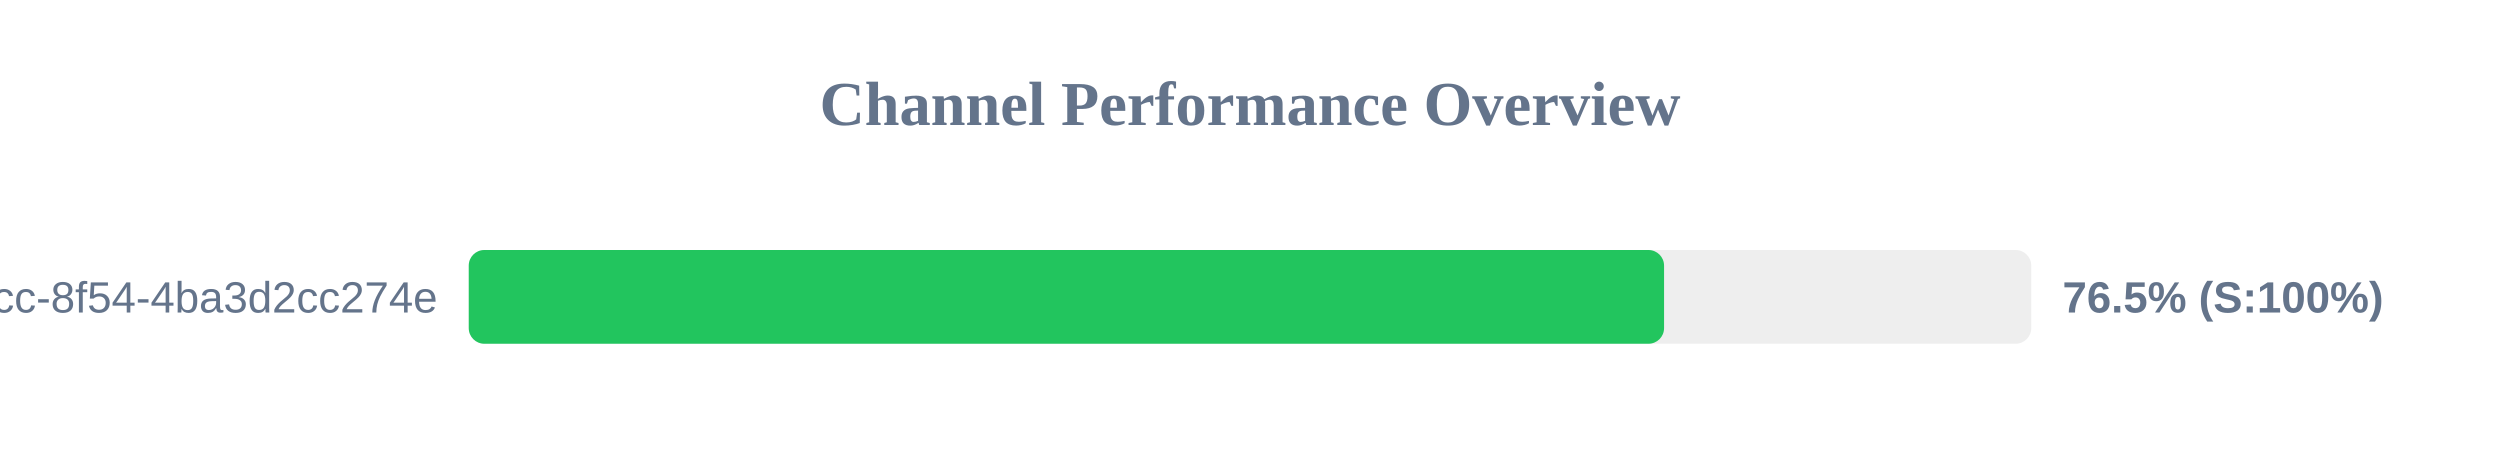
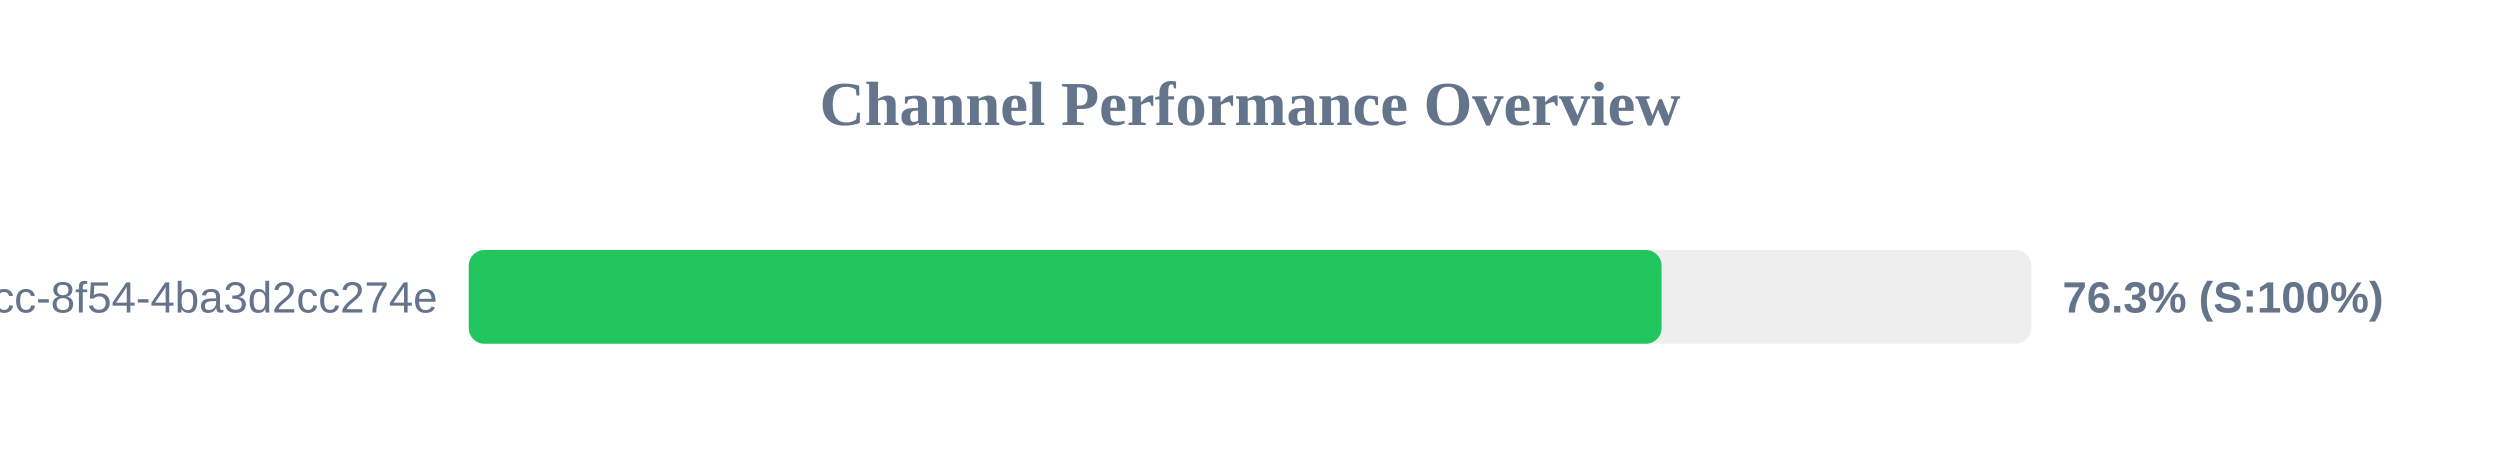
<svg xmlns="http://www.w3.org/2000/svg" width="800" height="150" version="1.1">
  <style>
        .row { font: 14px Arial; fill: #64748b; }
        .score { font: bold 14px Arial; fill: #64748b; }
    </style>
  <text x="400" y="40" text-anchor="middle" font-size="20px" font-weight="bold" fill="#64748b">Channel Performance Overview</text>
  <rect x="150" y="80" width="500" height="30" fill="#eee" rx="5" />
-   <rect x="150" y="80" width="382.5" height="30" fill="#22c55e" rx="5" />
+   <rect x="150" y="80" width="381.7" height="30" fill="#22c55e" rx="5" />
  <text x="140" y="100" text-anchor="end" class="row">?uuid=45cc0b3a-0adb-4dcc-8f54-4ba3d2cc274e</text>
-   <text x="660" y="100" text-anchor="start" class="score">76.5% (S:100%)</text>
+   <text x="660" y="100" text-anchor="start" class="score">76.3% (S:100%)</text>
</svg>
